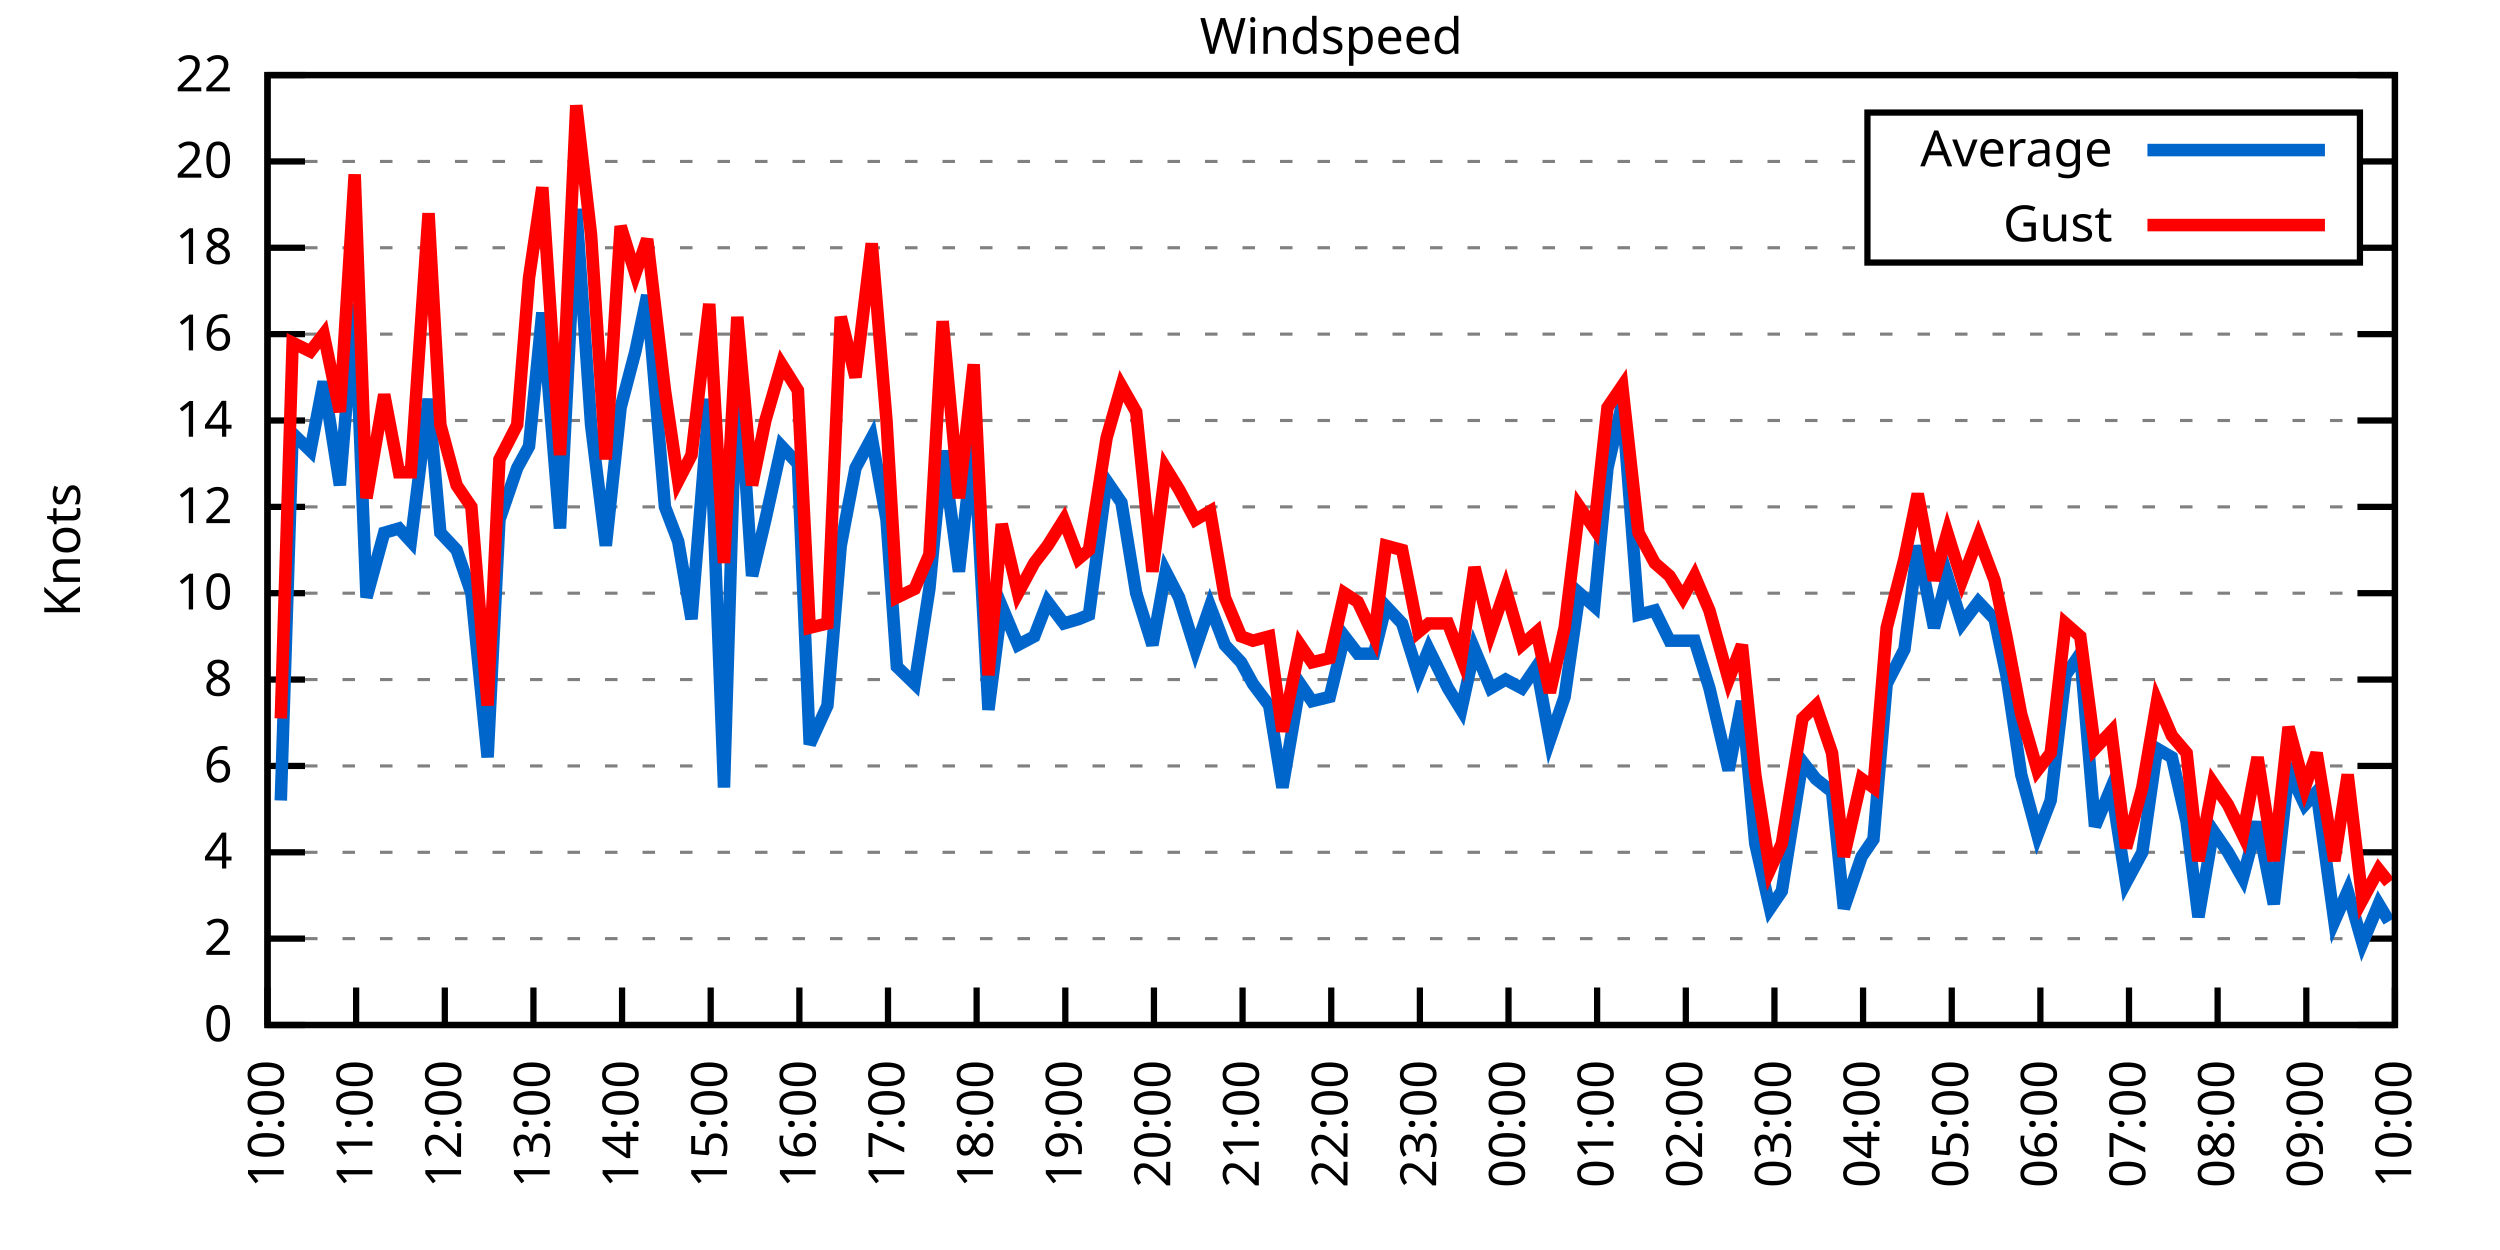
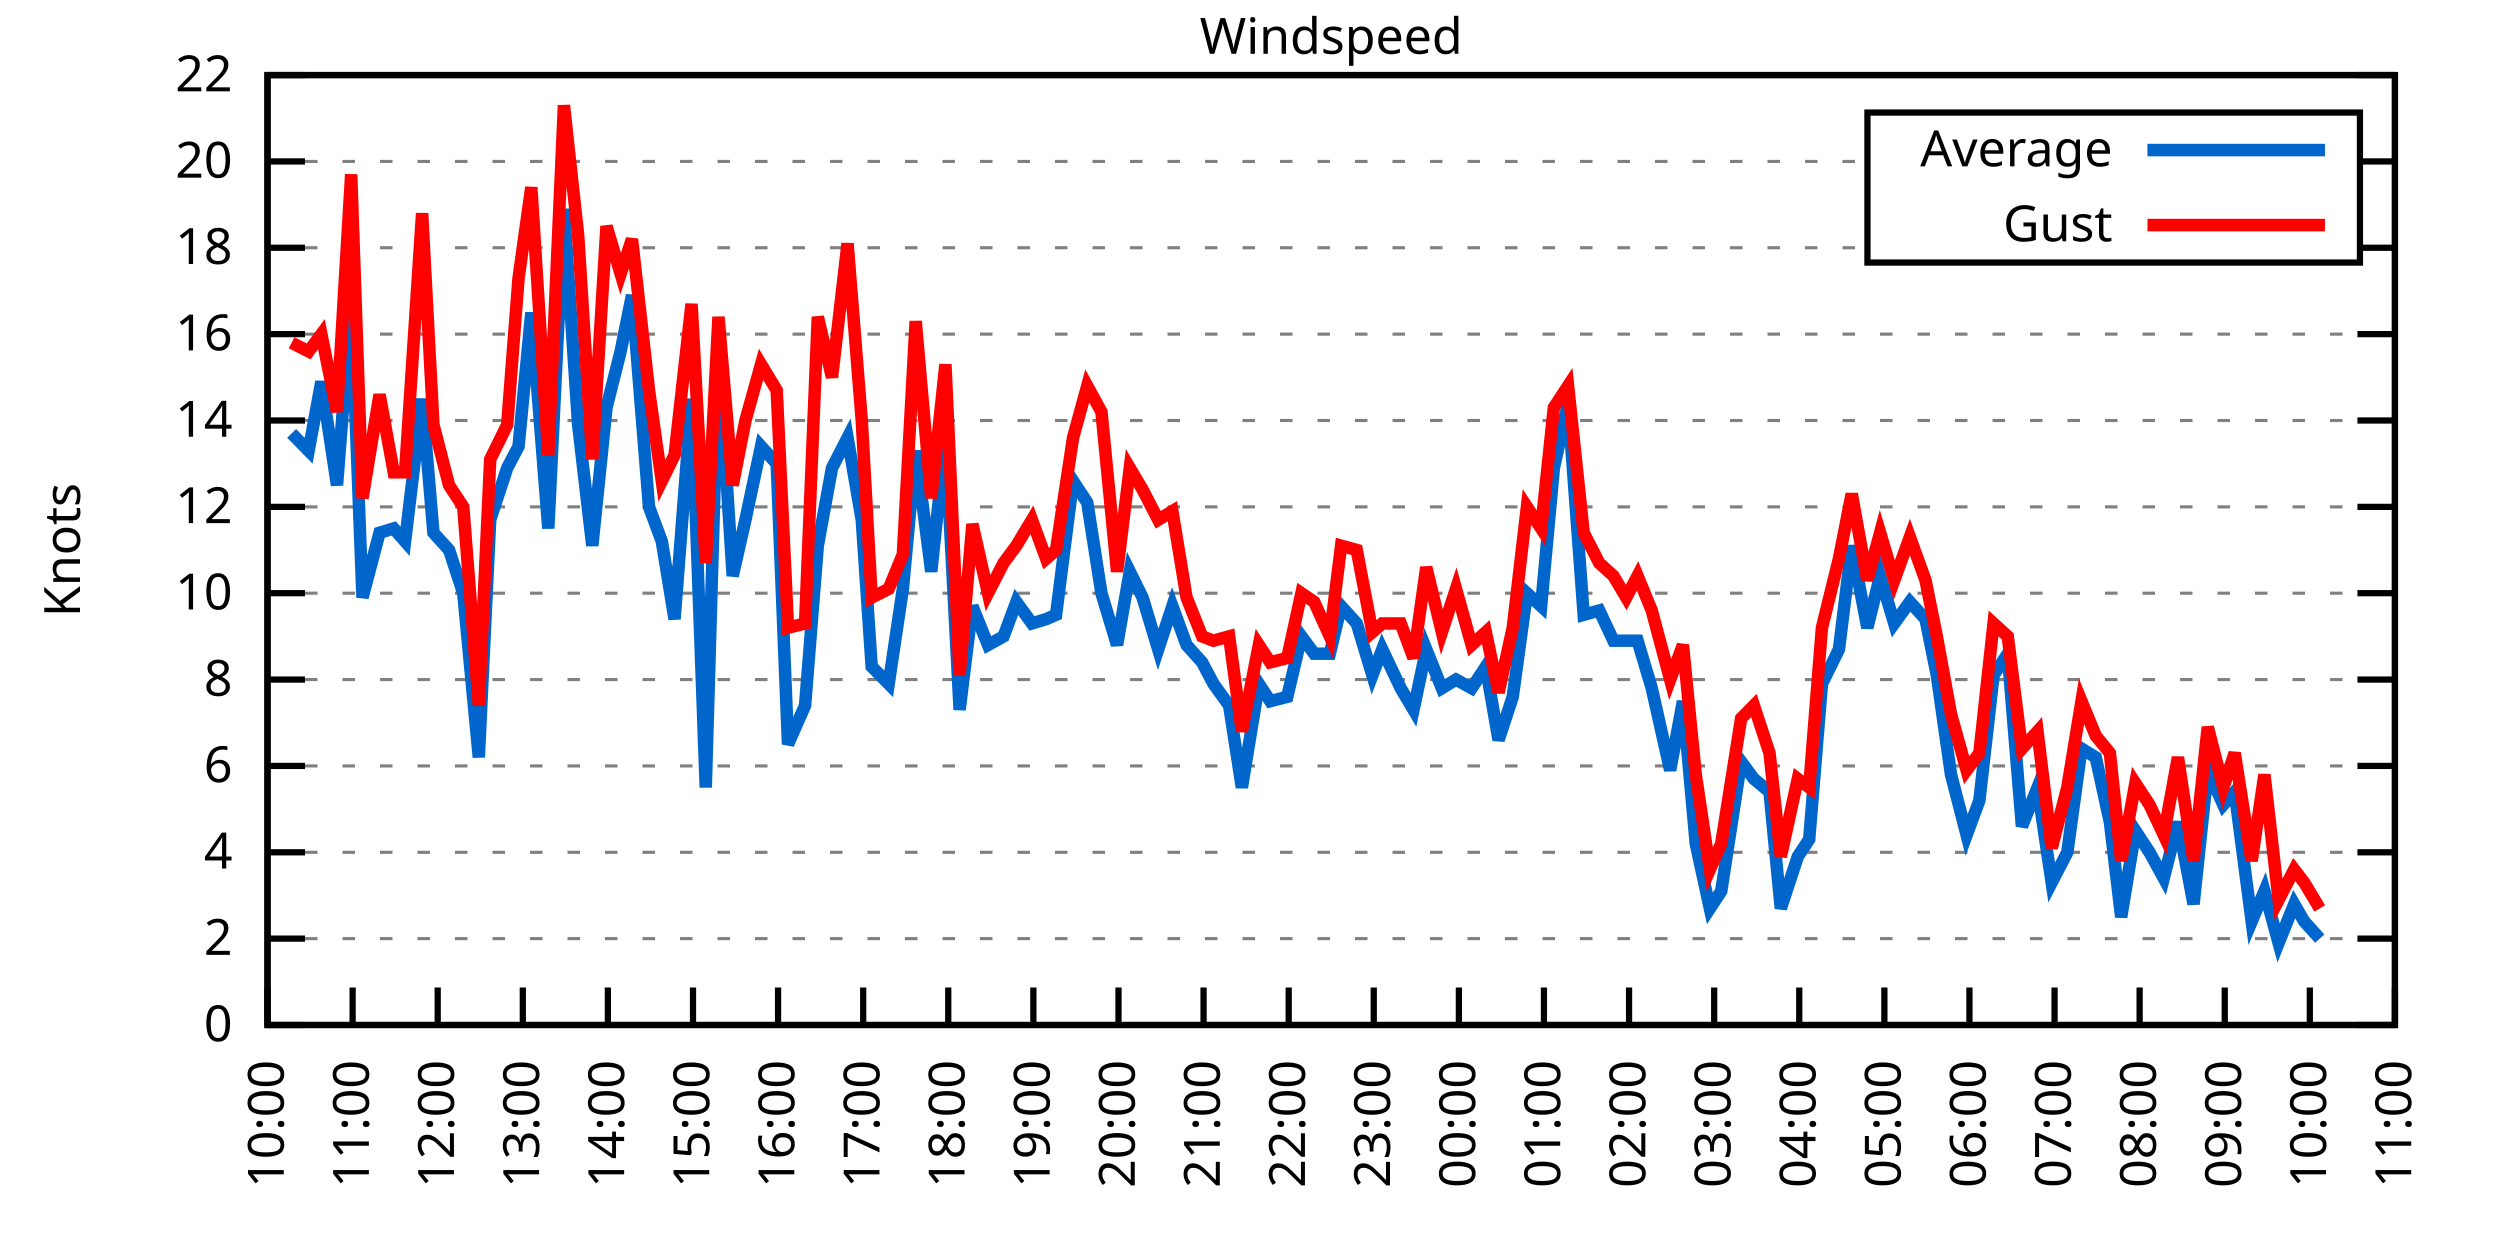
<svg xmlns="http://www.w3.org/2000/svg" xmlns:xlink="http://www.w3.org/1999/xlink" width="400" height="200" viewBox="0 0 400 200">
  <g id="gnuplot_canvas">
    <rect x="0" y="0" width="400" height="200" fill="none" />
    <defs>
      <circle id="gpDot" r="0.5" stroke-width="0.5" stroke="currentColor" />
      <path id="gpPt0" stroke-width="0.333" stroke="currentColor" d="M-1,0 h2 M0,-1 v2" />
      <path id="gpPt1" stroke-width="0.333" stroke="currentColor" d="M-1,-1 L1,1 M1,-1 L-1,1" />
      <path id="gpPt2" stroke-width="0.333" stroke="currentColor" d="M-1,0 L1,0 M0,-1 L0,1 M-1,-1 L1,1 M-1,1 L1,-1" />
      <rect id="gpPt3" stroke-width="0.333" stroke="currentColor" x="-1" y="-1" width="2" height="2" />
      <rect id="gpPt4" stroke-width="0.333" stroke="currentColor" fill="currentColor" x="-1" y="-1" width="2" height="2" />
      <circle id="gpPt5" stroke-width="0.333" stroke="currentColor" cx="0" cy="0" r="1" />
      <use xlink:href="#gpPt5" id="gpPt6" fill="currentColor" stroke="none" />
      <path id="gpPt7" stroke-width="0.333" stroke="currentColor" d="M0,-1.33 L-1.33,0.67 L1.33,0.67 z" />
      <use xlink:href="#gpPt7" id="gpPt8" fill="currentColor" stroke="none" />
      <use xlink:href="#gpPt7" id="gpPt9" stroke="currentColor" transform="rotate(180)" />
      <use xlink:href="#gpPt9" id="gpPt10" fill="currentColor" stroke="none" />
      <use xlink:href="#gpPt3" id="gpPt11" stroke="currentColor" transform="rotate(45)" />
      <use xlink:href="#gpPt11" id="gpPt12" fill="currentColor" stroke="none" />
      <path id="gpPt13" stroke-width="0.333" stroke="currentColor" d="M0,1.330 L1.265,0.411 L0.782,-1.067 L-0.782,-1.076 L-1.265,0.411 z" />
      <use xlink:href="#gpPt13" id="gpPt14" fill="currentColor" stroke="none" />
      <filter id="textbox" filterUnits="objectBoundingBox" x="0" y="0" height="1" width="1">
        <feFlood flood-color="white" flood-opacity="1" result="bgnd" />
        <feComposite in="SourceGraphic" in2="bgnd" operator="atop" />
      </filter>
      <filter id="greybox" filterUnits="objectBoundingBox" x="0" y="0" height="1" width="1">
        <feFlood flood-color="lightgrey" flood-opacity="1" result="grey" />
        <feComposite in="SourceGraphic" in2="grey" operator="atop" />
      </filter>
    </defs>
    <g fill="none" color="white" stroke="currentColor" stroke-width="1.00" stroke-linecap="butt" stroke-linejoin="miter">
</g>
    <g fill="none" color="black" stroke="currentColor" stroke-width="1.00" stroke-linecap="butt" stroke-linejoin="miter">
      <g stroke="none" shape-rendering="crispEdges">
        <polygon fill="rgb(255, 255, 255)" points="42.80,164.00 383.18,164.00 383.18,12.02 42.80,12.02 " />
      </g>
    </g>
    <g fill="none" color="black" stroke="currentColor" stroke-width="1.00" stroke-linecap="butt" stroke-linejoin="miter">
</g>
    <g fill="none" color="black" stroke="black" stroke-width="0.50" stroke-linecap="butt" stroke-linejoin="miter">
</g>
    <g fill="none" color="gray" stroke="currentColor" stroke-width="0.50" stroke-linecap="butt" stroke-linejoin="miter">
      <path stroke="gray" stroke-dasharray="2,4" class="gridline" d="M42.80,164.00 L383.19,164.00  " />
    </g>
    <g fill="none" color="gray" stroke="gray" stroke-width="1.00" stroke-linecap="butt" stroke-linejoin="miter">
</g>
    <g fill="none" color="black" stroke="currentColor" stroke-width="1.00" stroke-linecap="butt" stroke-linejoin="miter">
      <path stroke="black" d="M42.80,164.00 L48.80,164.00 M383.19,164.00 L377.19,164.00  " />
      <g transform="translate(37.20,166.60)" stroke="none" fill="black" font-family="Sans" font-size="8.00" text-anchor="end">
        <text>
          <tspan font-family="Sans"> 0</tspan>
        </text>
      </g>
    </g>
    <g fill="none" color="black" stroke="currentColor" stroke-width="1.00" stroke-linecap="butt" stroke-linejoin="miter">
</g>
    <g fill="none" color="black" stroke="black" stroke-width="0.50" stroke-linecap="butt" stroke-linejoin="miter">
</g>
    <g fill="none" color="gray" stroke="currentColor" stroke-width="0.50" stroke-linecap="butt" stroke-linejoin="miter">
      <path stroke="gray" stroke-dasharray="2,4" class="gridline" d="M42.80,150.18 L383.19,150.18  " />
    </g>
    <g fill="none" color="gray" stroke="gray" stroke-width="1.00" stroke-linecap="butt" stroke-linejoin="miter">
</g>
    <g fill="none" color="black" stroke="currentColor" stroke-width="1.00" stroke-linecap="butt" stroke-linejoin="miter">
      <path stroke="black" d="M42.80,150.18 L48.80,150.18 M383.19,150.18 L377.19,150.18  " />
      <g transform="translate(37.20,152.78)" stroke="none" fill="black" font-family="Sans" font-size="8.00" text-anchor="end">
        <text>
          <tspan font-family="Sans"> 2</tspan>
        </text>
      </g>
    </g>
    <g fill="none" color="black" stroke="currentColor" stroke-width="1.00" stroke-linecap="butt" stroke-linejoin="miter">
</g>
    <g fill="none" color="black" stroke="black" stroke-width="0.50" stroke-linecap="butt" stroke-linejoin="miter">
</g>
    <g fill="none" color="gray" stroke="currentColor" stroke-width="0.50" stroke-linecap="butt" stroke-linejoin="miter">
      <path stroke="gray" stroke-dasharray="2,4" class="gridline" d="M42.80,136.37 L383.19,136.37  " />
    </g>
    <g fill="none" color="gray" stroke="gray" stroke-width="1.00" stroke-linecap="butt" stroke-linejoin="miter">
</g>
    <g fill="none" color="black" stroke="currentColor" stroke-width="1.00" stroke-linecap="butt" stroke-linejoin="miter">
      <path stroke="black" d="M42.80,136.37 L48.80,136.37 M383.19,136.37 L377.19,136.37  " />
      <g transform="translate(37.20,138.97)" stroke="none" fill="black" font-family="Sans" font-size="8.00" text-anchor="end">
        <text>
          <tspan font-family="Sans"> 4</tspan>
        </text>
      </g>
    </g>
    <g fill="none" color="black" stroke="currentColor" stroke-width="1.00" stroke-linecap="butt" stroke-linejoin="miter">
</g>
    <g fill="none" color="black" stroke="black" stroke-width="0.50" stroke-linecap="butt" stroke-linejoin="miter">
</g>
    <g fill="none" color="gray" stroke="currentColor" stroke-width="0.50" stroke-linecap="butt" stroke-linejoin="miter">
      <path stroke="gray" stroke-dasharray="2,4" class="gridline" d="M42.80,122.55 L383.19,122.55  " />
    </g>
    <g fill="none" color="gray" stroke="gray" stroke-width="1.00" stroke-linecap="butt" stroke-linejoin="miter">
</g>
    <g fill="none" color="black" stroke="currentColor" stroke-width="1.00" stroke-linecap="butt" stroke-linejoin="miter">
      <path stroke="black" d="M42.80,122.55 L48.80,122.55 M383.19,122.55 L377.19,122.55  " />
      <g transform="translate(37.20,125.15)" stroke="none" fill="black" font-family="Sans" font-size="8.00" text-anchor="end">
        <text>
          <tspan font-family="Sans"> 6</tspan>
        </text>
      </g>
    </g>
    <g fill="none" color="black" stroke="currentColor" stroke-width="1.00" stroke-linecap="butt" stroke-linejoin="miter">
</g>
    <g fill="none" color="black" stroke="black" stroke-width="0.50" stroke-linecap="butt" stroke-linejoin="miter">
</g>
    <g fill="none" color="gray" stroke="currentColor" stroke-width="0.50" stroke-linecap="butt" stroke-linejoin="miter">
      <path stroke="gray" stroke-dasharray="2,4" class="gridline" d="M42.80,108.73 L383.19,108.73  " />
    </g>
    <g fill="none" color="gray" stroke="gray" stroke-width="1.00" stroke-linecap="butt" stroke-linejoin="miter">
</g>
    <g fill="none" color="black" stroke="currentColor" stroke-width="1.00" stroke-linecap="butt" stroke-linejoin="miter">
      <path stroke="black" d="M42.80,108.73 L48.80,108.73 M383.19,108.73 L377.19,108.73  " />
      <g transform="translate(37.20,111.33)" stroke="none" fill="black" font-family="Sans" font-size="8.00" text-anchor="end">
        <text>
          <tspan font-family="Sans"> 8</tspan>
        </text>
      </g>
    </g>
    <g fill="none" color="black" stroke="currentColor" stroke-width="1.00" stroke-linecap="butt" stroke-linejoin="miter">
</g>
    <g fill="none" color="black" stroke="black" stroke-width="0.50" stroke-linecap="butt" stroke-linejoin="miter">
</g>
    <g fill="none" color="gray" stroke="currentColor" stroke-width="0.50" stroke-linecap="butt" stroke-linejoin="miter">
      <path stroke="gray" stroke-dasharray="2,4" class="gridline" d="M42.80,94.91 L383.19,94.91  " />
    </g>
    <g fill="none" color="gray" stroke="gray" stroke-width="1.00" stroke-linecap="butt" stroke-linejoin="miter">
</g>
    <g fill="none" color="black" stroke="currentColor" stroke-width="1.00" stroke-linecap="butt" stroke-linejoin="miter">
      <path stroke="black" d="M42.80,94.91 L48.80,94.91 M383.19,94.91 L377.19,94.91  " />
      <g transform="translate(37.20,97.51)" stroke="none" fill="black" font-family="Sans" font-size="8.00" text-anchor="end">
        <text>
          <tspan font-family="Sans"> 10</tspan>
        </text>
      </g>
    </g>
    <g fill="none" color="black" stroke="currentColor" stroke-width="1.00" stroke-linecap="butt" stroke-linejoin="miter">
</g>
    <g fill="none" color="black" stroke="black" stroke-width="0.50" stroke-linecap="butt" stroke-linejoin="miter">
</g>
    <g fill="none" color="gray" stroke="currentColor" stroke-width="0.50" stroke-linecap="butt" stroke-linejoin="miter">
      <path stroke="gray" stroke-dasharray="2,4" class="gridline" d="M42.80,81.10 L383.19,81.10  " />
    </g>
    <g fill="none" color="gray" stroke="gray" stroke-width="1.00" stroke-linecap="butt" stroke-linejoin="miter">
</g>
    <g fill="none" color="black" stroke="currentColor" stroke-width="1.00" stroke-linecap="butt" stroke-linejoin="miter">
      <path stroke="black" d="M42.80,81.10 L48.80,81.10 M383.19,81.10 L377.19,81.10  " />
      <g transform="translate(37.20,83.70)" stroke="none" fill="black" font-family="Sans" font-size="8.00" text-anchor="end">
        <text>
          <tspan font-family="Sans"> 12</tspan>
        </text>
      </g>
    </g>
    <g fill="none" color="black" stroke="currentColor" stroke-width="1.00" stroke-linecap="butt" stroke-linejoin="miter">
</g>
    <g fill="none" color="black" stroke="black" stroke-width="0.50" stroke-linecap="butt" stroke-linejoin="miter">
</g>
    <g fill="none" color="gray" stroke="currentColor" stroke-width="0.50" stroke-linecap="butt" stroke-linejoin="miter">
      <path stroke="gray" stroke-dasharray="2,4" class="gridline" d="M42.80,67.28 L383.19,67.28  " />
    </g>
    <g fill="none" color="gray" stroke="gray" stroke-width="1.00" stroke-linecap="butt" stroke-linejoin="miter">
</g>
    <g fill="none" color="black" stroke="currentColor" stroke-width="1.00" stroke-linecap="butt" stroke-linejoin="miter">
      <path stroke="black" d="M42.80,67.28 L48.80,67.28 M383.19,67.28 L377.19,67.28  " />
      <g transform="translate(37.20,69.88)" stroke="none" fill="black" font-family="Sans" font-size="8.00" text-anchor="end">
        <text>
          <tspan font-family="Sans"> 14</tspan>
        </text>
      </g>
    </g>
    <g fill="none" color="black" stroke="currentColor" stroke-width="1.00" stroke-linecap="butt" stroke-linejoin="miter">
</g>
    <g fill="none" color="black" stroke="black" stroke-width="0.50" stroke-linecap="butt" stroke-linejoin="miter">
</g>
    <g fill="none" color="gray" stroke="currentColor" stroke-width="0.50" stroke-linecap="butt" stroke-linejoin="miter">
      <path stroke="gray" stroke-dasharray="2,4" class="gridline" d="M42.80,53.46 L383.19,53.46  " />
    </g>
    <g fill="none" color="gray" stroke="gray" stroke-width="1.00" stroke-linecap="butt" stroke-linejoin="miter">
</g>
    <g fill="none" color="black" stroke="currentColor" stroke-width="1.00" stroke-linecap="butt" stroke-linejoin="miter">
      <path stroke="black" d="M42.80,53.46 L48.80,53.46 M383.19,53.46 L377.19,53.46  " />
      <g transform="translate(37.20,56.06)" stroke="none" fill="black" font-family="Sans" font-size="8.00" text-anchor="end">
        <text>
          <tspan font-family="Sans"> 16</tspan>
        </text>
      </g>
    </g>
    <g fill="none" color="black" stroke="currentColor" stroke-width="1.00" stroke-linecap="butt" stroke-linejoin="miter">
</g>
    <g fill="none" color="black" stroke="black" stroke-width="0.50" stroke-linecap="butt" stroke-linejoin="miter">
</g>
    <g fill="none" color="gray" stroke="currentColor" stroke-width="0.50" stroke-linecap="butt" stroke-linejoin="miter">
      <path stroke="gray" stroke-dasharray="2,4" class="gridline" d="M42.80,39.64 L298.79,39.64 M377.59,39.64 L383.19,39.64  " />
    </g>
    <g fill="none" color="gray" stroke="gray" stroke-width="1.00" stroke-linecap="butt" stroke-linejoin="miter">
</g>
    <g fill="none" color="black" stroke="currentColor" stroke-width="1.00" stroke-linecap="butt" stroke-linejoin="miter">
      <path stroke="black" d="M42.80,39.64 L48.80,39.64 M383.19,39.64 L377.19,39.64  " />
      <g transform="translate(37.20,42.24)" stroke="none" fill="black" font-family="Sans" font-size="8.00" text-anchor="end">
        <text>
          <tspan font-family="Sans"> 18</tspan>
        </text>
      </g>
    </g>
    <g fill="none" color="black" stroke="currentColor" stroke-width="1.00" stroke-linecap="butt" stroke-linejoin="miter">
</g>
    <g fill="none" color="black" stroke="black" stroke-width="0.50" stroke-linecap="butt" stroke-linejoin="miter">
</g>
    <g fill="none" color="gray" stroke="currentColor" stroke-width="0.50" stroke-linecap="butt" stroke-linejoin="miter">
      <path stroke="gray" stroke-dasharray="2,4" class="gridline" d="M42.80,25.83 L298.79,25.83 M377.59,25.83 L383.19,25.83  " />
    </g>
    <g fill="none" color="gray" stroke="gray" stroke-width="1.00" stroke-linecap="butt" stroke-linejoin="miter">
</g>
    <g fill="none" color="black" stroke="currentColor" stroke-width="1.00" stroke-linecap="butt" stroke-linejoin="miter">
      <path stroke="black" d="M42.80,25.83 L48.80,25.83 M383.19,25.83 L377.19,25.83  " />
      <g transform="translate(37.20,28.43)" stroke="none" fill="black" font-family="Sans" font-size="8.00" text-anchor="end">
        <text>
          <tspan font-family="Sans"> 20</tspan>
        </text>
      </g>
    </g>
    <g fill="none" color="black" stroke="currentColor" stroke-width="1.00" stroke-linecap="butt" stroke-linejoin="miter">
</g>
    <g fill="none" color="black" stroke="black" stroke-width="0.50" stroke-linecap="butt" stroke-linejoin="miter">
</g>
    <g fill="none" color="gray" stroke="currentColor" stroke-width="0.50" stroke-linecap="butt" stroke-linejoin="miter">
      <path stroke="gray" stroke-dasharray="2,4" class="gridline" d="M42.80,12.01 L383.19,12.01  " />
    </g>
    <g fill="none" color="gray" stroke="gray" stroke-width="1.00" stroke-linecap="butt" stroke-linejoin="miter">
</g>
    <g fill="none" color="black" stroke="currentColor" stroke-width="1.00" stroke-linecap="butt" stroke-linejoin="miter">
      <path stroke="black" d="M42.80,12.01 L48.80,12.01 M383.19,12.01 L377.19,12.01  " />
      <g transform="translate(37.20,14.61)" stroke="none" fill="black" font-family="Sans" font-size="8.00" text-anchor="end">
        <text>
          <tspan font-family="Sans"> 22</tspan>
        </text>
      </g>
    </g>
    <g fill="none" color="black" stroke="currentColor" stroke-width="1.00" stroke-linecap="butt" stroke-linejoin="miter">
      <path stroke="black" d="M42.80,164.00 L42.80,158.00  " />
      <g transform="translate(45.40,169.60) rotate(270.00)" stroke="none" fill="black" font-family="Sans" font-size="8.00" text-anchor="end">
        <text>
          <tspan font-family="Sans">10:00</tspan>
        </text>
      </g>
    </g>
    <g fill="none" color="black" stroke="currentColor" stroke-width="1.00" stroke-linecap="butt" stroke-linejoin="miter">
-       <path stroke="black" d="M56.98,164.00 L56.98,158.00  " />
-       <g transform="translate(59.58,169.60) rotate(270.00)" stroke="none" fill="black" font-family="Sans" font-size="8.00" text-anchor="end">
+       <path stroke="black" d="M56.42,164.00 L56.42,158.00  " />
+       <g transform="translate(59.02,169.60) rotate(270.00)" stroke="none" fill="black" font-family="Sans" font-size="8.00" text-anchor="end">
        <text>
          <tspan font-family="Sans">11:00</tspan>
        </text>
      </g>
    </g>
    <g fill="none" color="black" stroke="currentColor" stroke-width="1.00" stroke-linecap="butt" stroke-linejoin="miter">
-       <path stroke="black" d="M71.17,164.00 L71.17,158.00  " />
-       <g transform="translate(73.77,169.60) rotate(270.00)" stroke="none" fill="black" font-family="Sans" font-size="8.00" text-anchor="end">
+       <path stroke="black" d="M70.03,164.00 L70.03,158.00  " />
+       <g transform="translate(72.63,169.60) rotate(270.00)" stroke="none" fill="black" font-family="Sans" font-size="8.00" text-anchor="end">
        <text>
          <tspan font-family="Sans">12:00</tspan>
        </text>
      </g>
    </g>
    <g fill="none" color="black" stroke="currentColor" stroke-width="1.00" stroke-linecap="butt" stroke-linejoin="miter">
-       <path stroke="black" d="M85.35,164.00 L85.35,158.00  " />
-       <g transform="translate(87.95,169.60) rotate(270.00)" stroke="none" fill="black" font-family="Sans" font-size="8.00" text-anchor="end">
+       <path stroke="black" d="M83.65,164.00 L83.65,158.00  " />
+       <g transform="translate(86.25,169.60) rotate(270.00)" stroke="none" fill="black" font-family="Sans" font-size="8.00" text-anchor="end">
        <text>
          <tspan font-family="Sans">13:00</tspan>
        </text>
      </g>
    </g>
    <g fill="none" color="black" stroke="currentColor" stroke-width="1.00" stroke-linecap="butt" stroke-linejoin="miter">
-       <path stroke="black" d="M99.53,164.00 L99.53,158.00  " />
-       <g transform="translate(102.13,169.60) rotate(270.00)" stroke="none" fill="black" font-family="Sans" font-size="8.00" text-anchor="end">
+       <path stroke="black" d="M97.26,164.00 L97.26,158.00  " />
+       <g transform="translate(99.86,169.60) rotate(270.00)" stroke="none" fill="black" font-family="Sans" font-size="8.00" text-anchor="end">
        <text>
          <tspan font-family="Sans">14:00</tspan>
        </text>
      </g>
    </g>
    <g fill="none" color="black" stroke="currentColor" stroke-width="1.00" stroke-linecap="butt" stroke-linejoin="miter">
-       <path stroke="black" d="M113.71,164.00 L113.71,158.00  " />
-       <g transform="translate(116.31,169.60) rotate(270.00)" stroke="none" fill="black" font-family="Sans" font-size="8.00" text-anchor="end">
+       <path stroke="black" d="M110.88,164.00 L110.88,158.00  " />
+       <g transform="translate(113.48,169.60) rotate(270.00)" stroke="none" fill="black" font-family="Sans" font-size="8.00" text-anchor="end">
        <text>
          <tspan font-family="Sans">15:00</tspan>
        </text>
      </g>
    </g>
    <g fill="none" color="black" stroke="currentColor" stroke-width="1.00" stroke-linecap="butt" stroke-linejoin="miter">
-       <path stroke="black" d="M127.90,164.00 L127.90,158.00  " />
-       <g transform="translate(130.50,169.60) rotate(270.00)" stroke="none" fill="black" font-family="Sans" font-size="8.00" text-anchor="end">
+       <path stroke="black" d="M124.49,164.00 L124.49,158.00  " />
+       <g transform="translate(127.09,169.60) rotate(270.00)" stroke="none" fill="black" font-family="Sans" font-size="8.00" text-anchor="end">
        <text>
          <tspan font-family="Sans">16:00</tspan>
        </text>
      </g>
    </g>
    <g fill="none" color="black" stroke="currentColor" stroke-width="1.00" stroke-linecap="butt" stroke-linejoin="miter">
-       <path stroke="black" d="M142.08,164.00 L142.08,158.00  " />
-       <g transform="translate(144.68,169.60) rotate(270.00)" stroke="none" fill="black" font-family="Sans" font-size="8.00" text-anchor="end">
+       <path stroke="black" d="M138.11,164.00 L138.11,158.00  " />
+       <g transform="translate(140.71,169.60) rotate(270.00)" stroke="none" fill="black" font-family="Sans" font-size="8.00" text-anchor="end">
        <text>
          <tspan font-family="Sans">17:00</tspan>
        </text>
      </g>
    </g>
    <g fill="none" color="black" stroke="currentColor" stroke-width="1.00" stroke-linecap="butt" stroke-linejoin="miter">
-       <path stroke="black" d="M156.26,164.00 L156.26,158.00  " />
-       <g transform="translate(158.86,169.60) rotate(270.00)" stroke="none" fill="black" font-family="Sans" font-size="8.00" text-anchor="end">
+       <path stroke="black" d="M151.72,164.00 L151.72,158.00  " />
+       <g transform="translate(154.32,169.60) rotate(270.00)" stroke="none" fill="black" font-family="Sans" font-size="8.00" text-anchor="end">
        <text>
          <tspan font-family="Sans">18:00</tspan>
        </text>
      </g>
    </g>
    <g fill="none" color="black" stroke="currentColor" stroke-width="1.00" stroke-linecap="butt" stroke-linejoin="miter">
-       <path stroke="black" d="M170.45,164.00 L170.45,158.00  " />
-       <g transform="translate(173.05,169.60) rotate(270.00)" stroke="none" fill="black" font-family="Sans" font-size="8.00" text-anchor="end">
+       <path stroke="black" d="M165.34,164.00 L165.34,158.00  " />
+       <g transform="translate(167.94,169.60) rotate(270.00)" stroke="none" fill="black" font-family="Sans" font-size="8.00" text-anchor="end">
        <text>
          <tspan font-family="Sans">19:00</tspan>
        </text>
      </g>
    </g>
    <g fill="none" color="black" stroke="currentColor" stroke-width="1.00" stroke-linecap="butt" stroke-linejoin="miter">
-       <path stroke="black" d="M184.63,164.00 L184.63,158.00  " />
-       <g transform="translate(187.23,169.60) rotate(270.00)" stroke="none" fill="black" font-family="Sans" font-size="8.00" text-anchor="end">
+       <path stroke="black" d="M178.96,164.00 L178.96,158.00  " />
+       <g transform="translate(181.56,169.60) rotate(270.00)" stroke="none" fill="black" font-family="Sans" font-size="8.00" text-anchor="end">
        <text>
          <tspan font-family="Sans">20:00</tspan>
        </text>
      </g>
    </g>
    <g fill="none" color="black" stroke="currentColor" stroke-width="1.00" stroke-linecap="butt" stroke-linejoin="miter">
-       <path stroke="black" d="M198.81,164.00 L198.81,158.00  " />
-       <g transform="translate(201.41,169.60) rotate(270.00)" stroke="none" fill="black" font-family="Sans" font-size="8.00" text-anchor="end">
+       <path stroke="black" d="M192.57,164.00 L192.57,158.00  " />
+       <g transform="translate(195.17,169.60) rotate(270.00)" stroke="none" fill="black" font-family="Sans" font-size="8.00" text-anchor="end">
        <text>
          <tspan font-family="Sans">21:00</tspan>
        </text>
      </g>
    </g>
    <g fill="none" color="black" stroke="currentColor" stroke-width="1.00" stroke-linecap="butt" stroke-linejoin="miter">
-       <path stroke="black" d="M213.00,164.00 L213.00,158.00  " />
-       <g transform="translate(215.60,169.60) rotate(270.00)" stroke="none" fill="black" font-family="Sans" font-size="8.00" text-anchor="end">
+       <path stroke="black" d="M206.19,164.00 L206.19,158.00  " />
+       <g transform="translate(208.79,169.60) rotate(270.00)" stroke="none" fill="black" font-family="Sans" font-size="8.00" text-anchor="end">
        <text>
          <tspan font-family="Sans">22:00</tspan>
        </text>
      </g>
    </g>
    <g fill="none" color="black" stroke="currentColor" stroke-width="1.00" stroke-linecap="butt" stroke-linejoin="miter">
-       <path stroke="black" d="M227.18,164.00 L227.18,158.00  " />
-       <g transform="translate(229.78,169.60) rotate(270.00)" stroke="none" fill="black" font-family="Sans" font-size="8.00" text-anchor="end">
+       <path stroke="black" d="M219.80,164.00 L219.80,158.00  " />
+       <g transform="translate(222.40,169.60) rotate(270.00)" stroke="none" fill="black" font-family="Sans" font-size="8.00" text-anchor="end">
        <text>
          <tspan font-family="Sans">23:00</tspan>
        </text>
      </g>
    </g>
    <g fill="none" color="black" stroke="currentColor" stroke-width="1.00" stroke-linecap="butt" stroke-linejoin="miter">
-       <path stroke="black" d="M241.36,164.00 L241.36,158.00  " />
-       <g transform="translate(243.96,169.60) rotate(270.00)" stroke="none" fill="black" font-family="Sans" font-size="8.00" text-anchor="end">
+       <path stroke="black" d="M233.42,164.00 L233.42,158.00  " />
+       <g transform="translate(236.02,169.60) rotate(270.00)" stroke="none" fill="black" font-family="Sans" font-size="8.00" text-anchor="end">
        <text>
          <tspan font-family="Sans">00:00</tspan>
        </text>
      </g>
    </g>
    <g fill="none" color="black" stroke="currentColor" stroke-width="1.00" stroke-linecap="butt" stroke-linejoin="miter">
-       <path stroke="black" d="M255.54,164.00 L255.54,158.00  " />
-       <g transform="translate(258.14,169.60) rotate(270.00)" stroke="none" fill="black" font-family="Sans" font-size="8.00" text-anchor="end">
+       <path stroke="black" d="M247.03,164.00 L247.03,158.00  " />
+       <g transform="translate(249.63,169.60) rotate(270.00)" stroke="none" fill="black" font-family="Sans" font-size="8.00" text-anchor="end">
        <text>
          <tspan font-family="Sans">01:00</tspan>
        </text>
      </g>
    </g>
    <g fill="none" color="black" stroke="currentColor" stroke-width="1.00" stroke-linecap="butt" stroke-linejoin="miter">
-       <path stroke="black" d="M269.73,164.00 L269.73,158.00  " />
-       <g transform="translate(272.33,169.60) rotate(270.00)" stroke="none" fill="black" font-family="Sans" font-size="8.00" text-anchor="end">
+       <path stroke="black" d="M260.65,164.00 L260.65,158.00  " />
+       <g transform="translate(263.25,169.60) rotate(270.00)" stroke="none" fill="black" font-family="Sans" font-size="8.00" text-anchor="end">
        <text>
          <tspan font-family="Sans">02:00</tspan>
        </text>
      </g>
    </g>
    <g fill="none" color="black" stroke="currentColor" stroke-width="1.00" stroke-linecap="butt" stroke-linejoin="miter">
-       <path stroke="black" d="M283.91,164.00 L283.91,158.00  " />
-       <g transform="translate(286.51,169.60) rotate(270.00)" stroke="none" fill="black" font-family="Sans" font-size="8.00" text-anchor="end">
+       <path stroke="black" d="M274.27,164.00 L274.27,158.00  " />
+       <g transform="translate(276.87,169.60) rotate(270.00)" stroke="none" fill="black" font-family="Sans" font-size="8.00" text-anchor="end">
        <text>
          <tspan font-family="Sans">03:00</tspan>
        </text>
      </g>
    </g>
    <g fill="none" color="black" stroke="currentColor" stroke-width="1.00" stroke-linecap="butt" stroke-linejoin="miter">
-       <path stroke="black" d="M298.09,164.00 L298.09,158.00  " />
-       <g transform="translate(300.69,169.60) rotate(270.00)" stroke="none" fill="black" font-family="Sans" font-size="8.00" text-anchor="end">
+       <path stroke="black" d="M287.88,164.00 L287.88,158.00  " />
+       <g transform="translate(290.48,169.60) rotate(270.00)" stroke="none" fill="black" font-family="Sans" font-size="8.00" text-anchor="end">
        <text>
          <tspan font-family="Sans">04:00</tspan>
        </text>
      </g>
    </g>
    <g fill="none" color="black" stroke="currentColor" stroke-width="1.00" stroke-linecap="butt" stroke-linejoin="miter">
-       <path stroke="black" d="M312.28,164.00 L312.28,158.00  " />
-       <g transform="translate(314.88,169.60) rotate(270.00)" stroke="none" fill="black" font-family="Sans" font-size="8.00" text-anchor="end">
+       <path stroke="black" d="M301.50,164.00 L301.50,158.00  " />
+       <g transform="translate(304.10,169.60) rotate(270.00)" stroke="none" fill="black" font-family="Sans" font-size="8.00" text-anchor="end">
        <text>
          <tspan font-family="Sans">05:00</tspan>
        </text>
      </g>
    </g>
    <g fill="none" color="black" stroke="currentColor" stroke-width="1.00" stroke-linecap="butt" stroke-linejoin="miter">
-       <path stroke="black" d="M326.46,164.00 L326.46,158.00  " />
-       <g transform="translate(329.06,169.60) rotate(270.00)" stroke="none" fill="black" font-family="Sans" font-size="8.00" text-anchor="end">
+       <path stroke="black" d="M315.11,164.00 L315.11,158.00  " />
+       <g transform="translate(317.71,169.60) rotate(270.00)" stroke="none" fill="black" font-family="Sans" font-size="8.00" text-anchor="end">
        <text>
          <tspan font-family="Sans">06:00</tspan>
        </text>
      </g>
    </g>
    <g fill="none" color="black" stroke="currentColor" stroke-width="1.00" stroke-linecap="butt" stroke-linejoin="miter">
-       <path stroke="black" d="M340.64,164.00 L340.64,158.00  " />
-       <g transform="translate(343.24,169.60) rotate(270.00)" stroke="none" fill="black" font-family="Sans" font-size="8.00" text-anchor="end">
+       <path stroke="black" d="M328.73,164.00 L328.73,158.00  " />
+       <g transform="translate(331.33,169.60) rotate(270.00)" stroke="none" fill="black" font-family="Sans" font-size="8.00" text-anchor="end">
        <text>
          <tspan font-family="Sans">07:00</tspan>
        </text>
      </g>
    </g>
    <g fill="none" color="black" stroke="currentColor" stroke-width="1.00" stroke-linecap="butt" stroke-linejoin="miter">
-       <path stroke="black" d="M354.82,164.00 L354.82,158.00  " />
-       <g transform="translate(357.42,169.60) rotate(270.00)" stroke="none" fill="black" font-family="Sans" font-size="8.00" text-anchor="end">
+       <path stroke="black" d="M342.34,164.00 L342.34,158.00  " />
+       <g transform="translate(344.94,169.60) rotate(270.00)" stroke="none" fill="black" font-family="Sans" font-size="8.00" text-anchor="end">
        <text>
          <tspan font-family="Sans">08:00</tspan>
        </text>
      </g>
    </g>
    <g fill="none" color="black" stroke="currentColor" stroke-width="1.00" stroke-linecap="butt" stroke-linejoin="miter">
-       <path stroke="black" d="M369.01,164.00 L369.01,158.00  " />
-       <g transform="translate(371.61,169.60) rotate(270.00)" stroke="none" fill="black" font-family="Sans" font-size="8.00" text-anchor="end">
+       <path stroke="black" d="M355.96,164.00 L355.96,158.00  " />
+       <g transform="translate(358.56,169.60) rotate(270.00)" stroke="none" fill="black" font-family="Sans" font-size="8.00" text-anchor="end">
        <text>
          <tspan font-family="Sans">09:00</tspan>
+         </text>
+       </g>
+     </g>
+     <g fill="none" color="black" stroke="currentColor" stroke-width="1.00" stroke-linecap="butt" stroke-linejoin="miter">
+       <path stroke="black" d="M369.57,164.00 L369.57,158.00  " />
+       <g transform="translate(372.17,169.60) rotate(270.00)" stroke="none" fill="black" font-family="Sans" font-size="8.00" text-anchor="end">
+         <text>
+           <tspan font-family="Sans">10:00</tspan>
        </text>
      </g>
    </g>
    <g fill="none" color="black" stroke="currentColor" stroke-width="1.00" stroke-linecap="butt" stroke-linejoin="miter">
      <path stroke="black" d="M383.19,164.00 L383.19,158.00  " />
      <g transform="translate(385.79,169.60) rotate(270.00)" stroke="none" fill="black" font-family="Sans" font-size="8.00" text-anchor="end">
        <text>
-           <tspan font-family="Sans">10:00</tspan>
+           <tspan font-family="Sans">11:00</tspan>
        </text>
      </g>
    </g>
    <g fill="none" color="black" stroke="currentColor" stroke-width="1.00" stroke-linecap="butt" stroke-linejoin="miter">
</g>
    <g fill="none" color="black" stroke="currentColor" stroke-width="1.00" stroke-linecap="butt" stroke-linejoin="miter">
      <path stroke="black" d="M42.80,12.01 L42.80,164.00 L383.19,164.00 L383.19,12.01 L42.80,12.01 Z  " />
    </g>
    <g fill="none" color="black" stroke="currentColor" stroke-width="1.00" stroke-linecap="butt" stroke-linejoin="miter">
</g>
    <g fill="none" color="black" stroke="currentColor" stroke-width="1.00" stroke-linecap="butt" stroke-linejoin="miter">
      <path stroke="black" d="M298.79,42.01 L298.79,18.01 L377.59,18.01 L377.59,42.01 L298.79,42.01 Z  " />
    </g>
    <g id="Windspeed_plot_1">
      <g fill="none" color="white" stroke="black" stroke-width="2.00" stroke-linecap="butt" stroke-linejoin="miter">
</g>
      <g fill="none" color="black" stroke="currentColor" stroke-width="2.00" stroke-linecap="butt" stroke-linejoin="miter">
        <g transform="translate(337.99,26.61)" stroke="none" fill="black" font-family="Sans" font-size="8.00" text-anchor="end">
          <text>
            <tspan font-family="Sans">Average</tspan>
          </text>
        </g>
      </g>
      <g fill="none" color="black" stroke="currentColor" stroke-width="2.00" stroke-linecap="butt" stroke-linejoin="miter">
-         <path stroke="rgb(  0, 102, 204)" d="M343.59,24.01 L371.99,24.01 M44.93,128.08 L46.82,69.35 L49.66,72.12 L51.78,61.06 L54.38,77.64 L56.75,48.63   L58.64,95.60 L61.47,85.24 L63.84,84.55 L65.73,86.62 L68.57,63.82 L70.46,85.24 L73.06,88.00 L75.42,94.91   L78.02,121.17 L79.91,83.17 L82.75,74.88 L84.64,71.42 L86.77,50.01 L89.60,84.55 L92.20,33.43 L94.57,67.97   L96.93,87.31 L99.30,65.21 L101.66,56.23 L103.55,47.24 L106.39,81.10 L108.51,86.62 L110.64,99.06 L113.48,63.82   L115.84,126.00 L117.97,56.23 L120.33,92.15 L122.46,83.17 L125.06,71.42 L127.66,74.19 L129.55,119.09 L132.39,112.88   L134.52,87.31 L136.88,74.88 L139.48,70.04 L141.84,83.17 L143.50,106.66 L146.34,109.42 L148.70,94.22 L150.83,72.12   L153.43,91.46 L155.79,70.04 L158.15,113.57 L160.28,96.99 L162.88,103.20 L165.48,101.82 L167.61,96.30 L170.21,99.75   L172.57,99.06 L174.23,98.37 L177.06,76.95 L179.43,80.41 L181.79,94.91 L184.39,103.20 L186.52,91.46 L188.65,95.60   L191.25,103.89 L193.61,96.99 L195.98,103.20 L198.58,105.97 L200.47,109.42 L203.07,112.88 L205.19,126.00 L208.03,109.42   L209.92,112.19 L212.76,111.49 L215.12,101.82 L217.25,104.59 L219.85,104.59 L221.74,96.99 L224.34,99.75 L226.94,108.04   L228.60,103.89 L231.67,110.11 L233.80,113.57 L235.92,103.89 L238.52,110.11 L240.89,108.73 L243.49,110.11 L245.85,106.66   L247.98,118.40 L250.34,111.49 L252.71,94.91 L255.07,96.99 L257.20,74.88 L259.56,64.52 L262.16,98.37 L264.76,97.68   L267.13,102.51 L269.25,102.51 L271.14,102.51 L273.51,110.11 L276.58,123.24 L278.71,112.19 L280.84,134.98 L283.20,145.35   L285.09,142.58 L288.40,121.86 L290.53,124.62 L293.13,126.69 L295.02,145.35 L297.86,137.06 L299.75,134.29 L301.87,109.42   L304.71,103.89 L306.84,87.31 L309.44,100.44 L311.57,92.15 L313.93,99.75 L316.53,96.30 L319.13,99.06 L321.02,108.04   L323.39,123.93 L325.99,133.60 L328.11,128.08 L330.48,108.04 L332.84,104.59 L335.20,132.22 L337.80,126.00 L340.17,141.20   L342.77,136.37 L345.13,119.78 L347.50,121.17 L349.86,131.53 L351.75,146.73 L354.12,132.91 L356.48,136.37 L358.84,140.51   L361.21,131.53 L363.81,144.66 L366.17,123.24 L368.77,128.77 L370.66,126.69 L373.50,147.42 L375.63,142.58 L377.99,150.87   L380.59,144.66 L382.24,147.42  " />
+         <path stroke="rgb(  0, 102, 204)" d="M343.59,24.01 L371.99,24.01 M46.66,69.35 L49.38,72.12 L51.42,61.06 L53.92,77.64 L56.19,48.63 L58.00,95.60   L60.73,85.24 L63.00,84.55 L64.81,86.62 L67.54,63.82 L69.35,85.24 L71.85,88.00 L74.12,94.91 L76.61,121.17   L78.43,83.17 L81.15,74.88 L82.97,71.42 L85.01,50.01 L87.73,84.55 L90.23,33.43 L92.50,67.97 L94.77,87.31   L97.04,65.21 L99.30,56.23 L101.12,47.24 L103.84,81.10 L105.89,86.62 L107.93,99.06 L110.65,63.82 L112.92,126.00   L114.96,56.23 L117.23,92.15 L119.27,83.17 L121.77,71.42 L124.27,74.19 L126.08,119.09 L128.81,112.88 L130.85,87.31   L133.12,74.88 L135.61,70.04 L137.88,83.17 L139.47,106.66 L142.19,109.42 L144.46,94.22 L146.51,72.12 L149.00,91.46   L151.27,70.04 L153.54,113.57 L155.58,96.99 L158.08,103.20 L160.57,101.82 L162.62,96.30 L165.11,99.75 L167.38,99.06   L168.97,98.37 L171.69,76.95 L173.96,80.41 L176.23,94.91 L178.73,103.20 L180.77,91.46 L182.81,95.60 L185.31,103.89   L187.58,96.99 L189.85,103.20 L192.34,105.97 L194.16,109.42 L196.66,112.88 L198.70,126.00 L201.42,109.42 L203.24,112.19   L205.96,111.49 L208.23,101.82 L210.27,104.59 L212.77,104.59 L214.58,96.99 L217.08,99.75 L219.58,108.04 L221.16,103.89   L224.11,110.11 L226.16,113.57 L228.20,103.89 L230.70,110.11 L232.96,108.73 L235.46,110.11 L237.73,106.66 L239.77,118.40   L242.04,111.49 L244.31,94.91 L246.58,96.99 L248.62,74.88 L250.89,64.52 L253.39,98.37 L255.88,97.68 L258.15,102.51   L260.20,102.51 L262.01,102.51 L264.28,110.11 L267.23,123.24 L269.27,112.19 L271.32,134.98 L273.58,145.35 L275.40,142.58   L278.58,121.86 L280.62,124.62 L283.12,126.69 L284.93,145.35 L287.65,137.06 L289.47,134.29 L291.51,109.42 L294.23,103.89   L296.28,87.31 L298.77,100.44 L300.82,92.15 L303.08,99.75 L305.58,96.30 L308.08,99.06 L309.89,108.04 L312.16,123.93   L314.66,133.60 L316.70,128.08 L318.97,108.04 L321.24,104.59 L323.51,132.22 L326.00,126.00 L328.27,141.20 L330.77,136.37   L333.04,119.78 L335.31,121.17 L337.58,131.53 L339.39,146.73 L341.66,132.91 L343.93,136.37 L346.20,140.51 L348.47,131.53   L350.97,144.66 L353.24,123.24 L355.73,128.77 L357.55,126.69 L360.27,147.42 L362.31,142.58 L364.58,150.87 L367.08,144.66   L368.67,147.42 L371.16,150.18  " />
      </g>
    </g>
    <g id="Windspeed_plot_2">
      <g fill="none" color="black" stroke="currentColor" stroke-width="2.00" stroke-linecap="butt" stroke-linejoin="miter">
        <g transform="translate(337.99,38.61)" stroke="none" fill="black" font-family="Sans" font-size="8.00" text-anchor="end">
          <text>
            <tspan font-family="Sans">Gust</tspan>
          </text>
        </g>
      </g>
      <g fill="none" color="black" stroke="currentColor" stroke-width="2.00" stroke-linecap="butt" stroke-linejoin="miter">
-         <path stroke="rgb(255,   0,   0)" d="M343.59,36.01 L371.99,36.01 M44.93,114.95 L46.82,54.84 L49.66,56.23 L51.78,53.46 L54.38,65.90 L56.75,27.90   L58.64,79.71 L61.47,63.13 L63.84,75.57 L65.73,75.57 L68.57,34.12 L70.46,67.97 L73.06,77.64 L75.42,81.10   L78.02,112.88 L79.91,73.50 L82.75,67.97 L84.64,44.48 L86.77,29.97 L89.60,72.81 L92.20,16.85 L94.57,37.57   L96.93,73.50 L99.30,36.19 L101.66,43.79 L103.55,38.26 L106.39,62.44 L108.51,76.95 L110.64,72.81 L113.48,48.63   L115.84,90.08 L117.97,50.70 L120.33,77.64 L122.46,67.28 L125.06,58.30 L127.66,62.44 L129.55,100.44 L132.39,99.75   L134.52,50.70 L136.88,60.37 L139.48,38.95 L141.84,67.28 L143.50,95.60 L146.34,94.22 L148.70,88.70 L150.83,51.39   L153.43,79.71 L155.79,58.30 L158.15,108.04 L160.28,83.86 L162.88,94.91 L165.48,90.08 L167.61,87.31 L170.21,83.17   L172.57,89.39 L174.23,88.00 L177.06,70.04 L179.43,61.75 L181.79,65.90 L184.39,91.46 L186.52,74.88 L188.65,78.33   L191.25,83.17 L193.61,81.79 L195.98,95.60 L198.58,101.82 L200.47,102.51 L203.07,101.82 L205.19,117.02 L208.03,103.20   L209.92,105.97 L212.76,105.28 L215.12,94.91 L217.25,96.30 L219.85,101.82 L221.74,87.31 L224.34,88.00 L226.94,101.13   L228.60,99.75 L231.67,99.75 L233.80,105.28 L235.92,90.77 L238.52,101.13 L240.89,94.22 L243.49,103.20 L245.85,101.13   L247.98,110.80 L250.34,100.44 L252.71,81.10 L255.07,84.55 L257.20,65.21 L259.56,61.75 L262.16,85.24 L264.76,90.08   L267.13,92.15 L269.25,95.60 L271.14,92.15 L273.51,97.68 L276.58,108.73 L278.71,103.20 L280.84,123.93 L283.20,139.13   L285.09,134.98 L288.40,114.95 L290.53,112.88 L293.13,120.48 L295.02,137.06 L297.86,124.62 L299.75,126.00 L301.87,100.44   L304.71,89.39 L306.84,79.02 L309.44,92.84 L311.57,85.24 L313.93,92.84 L316.53,85.93 L319.13,92.84 L321.02,101.82   L323.39,114.26 L325.99,123.24 L328.11,120.48 L330.48,99.75 L332.84,101.82 L335.20,119.78 L337.80,117.02 L340.17,135.67   L342.77,126.00 L345.13,112.19 L347.50,117.71 L349.86,120.48 L351.75,137.75 L354.12,125.31 L356.48,128.77 L358.84,133.60   L361.21,121.17 L363.81,137.75 L366.17,116.33 L368.77,126.00 L370.66,120.48 L373.50,137.75 L375.63,123.93 L377.99,143.96   L380.59,139.13 L382.24,141.20  " />
+         <path stroke="rgb(255,   0,   0)" d="M343.59,36.01 L371.99,36.01 M46.66,54.84 L49.38,56.23 L51.42,53.46 L53.92,65.90 L56.19,27.90 L58.00,79.71   L60.73,63.13 L63.00,75.57 L64.81,75.57 L67.54,34.12 L69.35,67.97 L71.85,77.64 L74.12,81.10 L76.61,112.88   L78.43,73.50 L81.15,67.97 L82.97,44.48 L85.01,29.97 L87.73,72.81 L90.23,16.85 L92.50,37.57 L94.77,73.50   L97.04,36.19 L99.30,43.79 L101.12,38.26 L103.84,62.44 L105.89,76.95 L107.93,72.81 L110.65,48.63 L112.92,90.08   L114.96,50.70 L117.23,77.64 L119.27,67.28 L121.77,58.30 L124.27,62.44 L126.08,100.44 L128.81,99.75 L130.85,50.70   L133.12,60.37 L135.61,38.95 L137.88,67.28 L139.47,95.60 L142.19,94.22 L144.46,88.70 L146.51,51.39 L149.00,79.71   L151.27,58.30 L153.54,108.04 L155.58,83.86 L158.08,94.91 L160.57,90.08 L162.62,87.31 L165.11,83.17 L167.38,89.39   L168.97,88.00 L171.69,70.04 L173.96,61.75 L176.23,65.90 L178.73,91.46 L180.77,74.88 L182.81,78.33 L185.31,83.17   L187.58,81.79 L189.85,95.60 L192.34,101.82 L194.16,102.51 L196.66,101.82 L198.70,117.02 L201.42,103.20 L203.24,105.97   L205.96,105.28 L208.23,94.91 L210.27,96.30 L212.77,101.82 L214.58,87.31 L217.08,88.00 L219.58,101.13 L221.16,99.75   L224.11,99.75 L226.16,105.28 L228.20,90.77 L230.70,101.13 L232.96,94.22 L235.46,103.20 L237.73,101.13 L239.77,110.80   L242.04,100.44 L244.31,81.10 L246.58,84.55 L248.62,65.21 L250.89,61.75 L253.39,85.24 L255.88,90.08 L258.15,92.15   L260.20,95.60 L262.01,92.15 L264.28,97.68 L267.23,108.73 L269.27,103.20 L271.32,123.93 L273.58,139.13 L275.40,134.98   L278.58,114.95 L280.62,112.88 L283.12,120.48 L284.93,137.06 L287.65,124.62 L289.47,126.00 L291.51,100.44 L294.23,89.39   L296.28,79.02 L298.77,92.84 L300.82,85.24 L303.08,92.84 L305.58,85.93 L308.08,92.84 L309.89,101.82 L312.16,114.26   L314.66,123.24 L316.70,120.48 L318.97,99.75 L321.24,101.82 L323.51,119.78 L326.00,117.02 L328.27,135.67 L330.77,126.00   L333.04,112.19 L335.31,117.71 L337.58,120.48 L339.39,137.75 L341.66,125.31 L343.93,128.77 L346.20,133.60 L348.47,121.17   L350.97,137.75 L353.24,116.33 L355.73,126.00 L357.55,120.48 L360.27,137.75 L362.31,123.93 L364.58,143.96 L367.08,139.13   L368.67,141.20 L371.16,145.35  " />
      </g>
    </g>
    <g fill="none" color="black" stroke="currentColor" stroke-width="2.00" stroke-linecap="butt" stroke-linejoin="miter">
</g>
    <g fill="none" color="black" stroke="black" stroke-width="1.00" stroke-linecap="butt" stroke-linejoin="miter">
</g>
    <g fill="none" color="black" stroke="currentColor" stroke-width="1.00" stroke-linecap="butt" stroke-linejoin="miter">
      <path stroke="black" d="M42.80,12.01 L42.80,164.00 L383.19,164.00 L383.19,12.01 L42.80,12.01 Z  " />
      <g transform="translate(12.80,88.01) rotate(270.00)" stroke="none" fill="black" font-family="Sans" font-size="8.00" text-anchor="middle">
        <text>
          <tspan font-family="Sans">Knots</tspan>
        </text>
      </g>
    </g>
    <g fill="none" color="black" stroke="currentColor" stroke-width="1.00" stroke-linecap="butt" stroke-linejoin="miter">
</g>
    <g fill="none" color="black" stroke="currentColor" stroke-width="1.00" stroke-linecap="butt" stroke-linejoin="miter">
      <g transform="translate(212.99,8.61)" stroke="none" fill="black" font-family="Sans" font-size="8.00" text-anchor="middle">
        <text>
          <tspan font-family="Sans">Windspeed</tspan>
        </text>
      </g>
    </g>
    <g fill="none" color="black" stroke="currentColor" stroke-width="1.00" stroke-linecap="butt" stroke-linejoin="miter">
</g>
  </g>
</svg>
